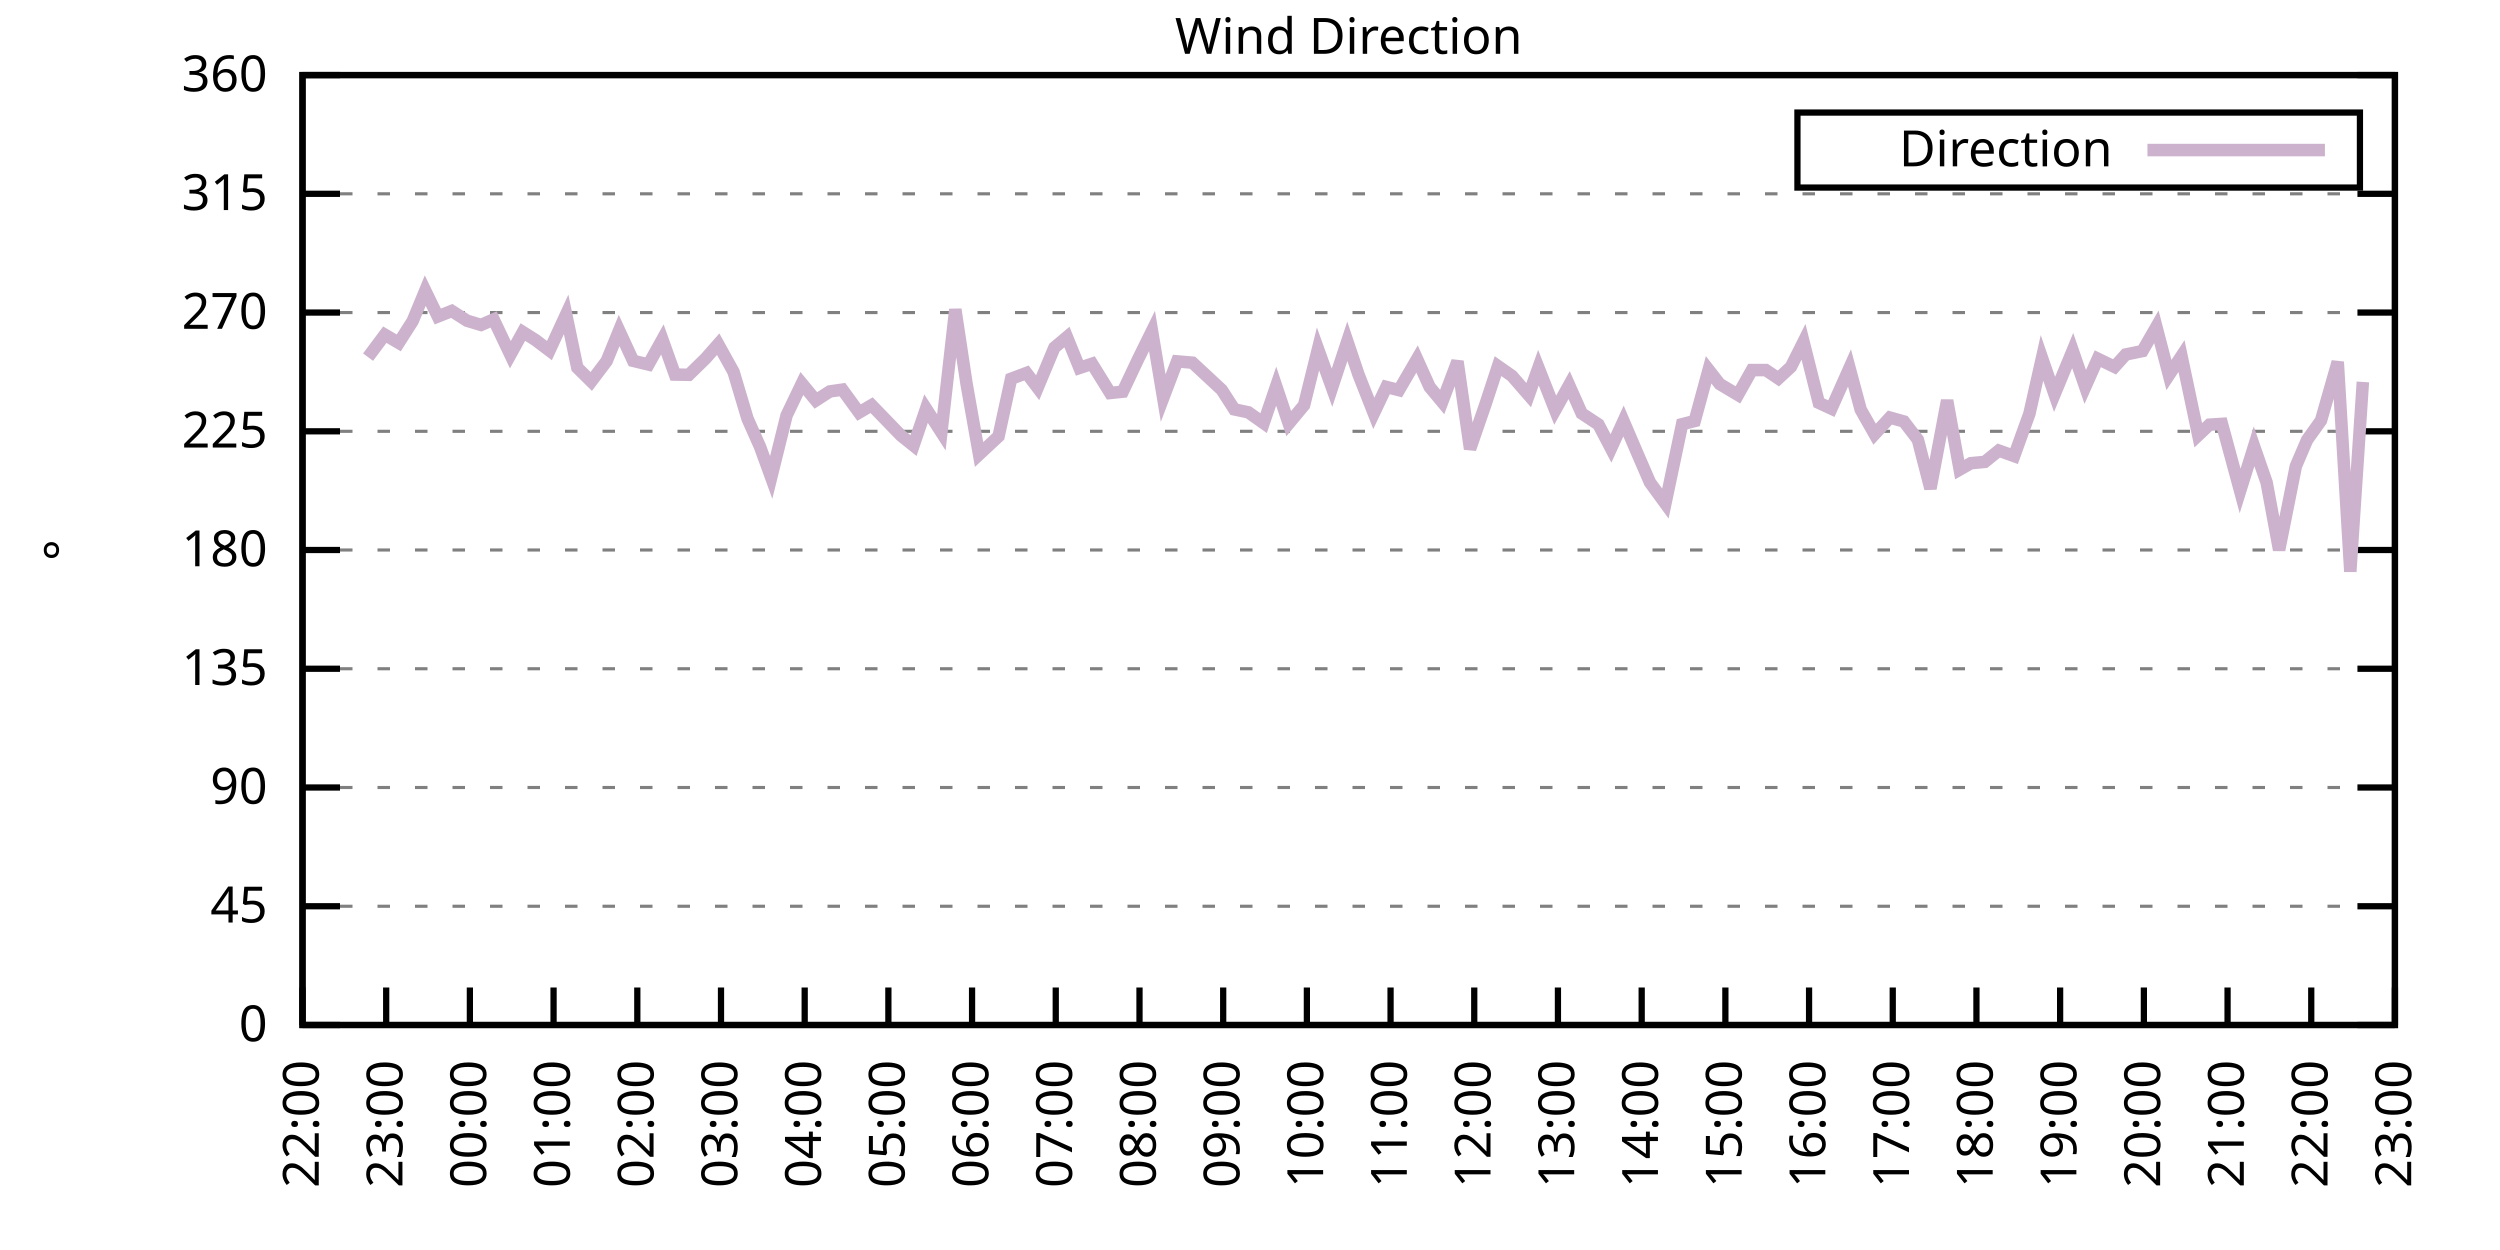
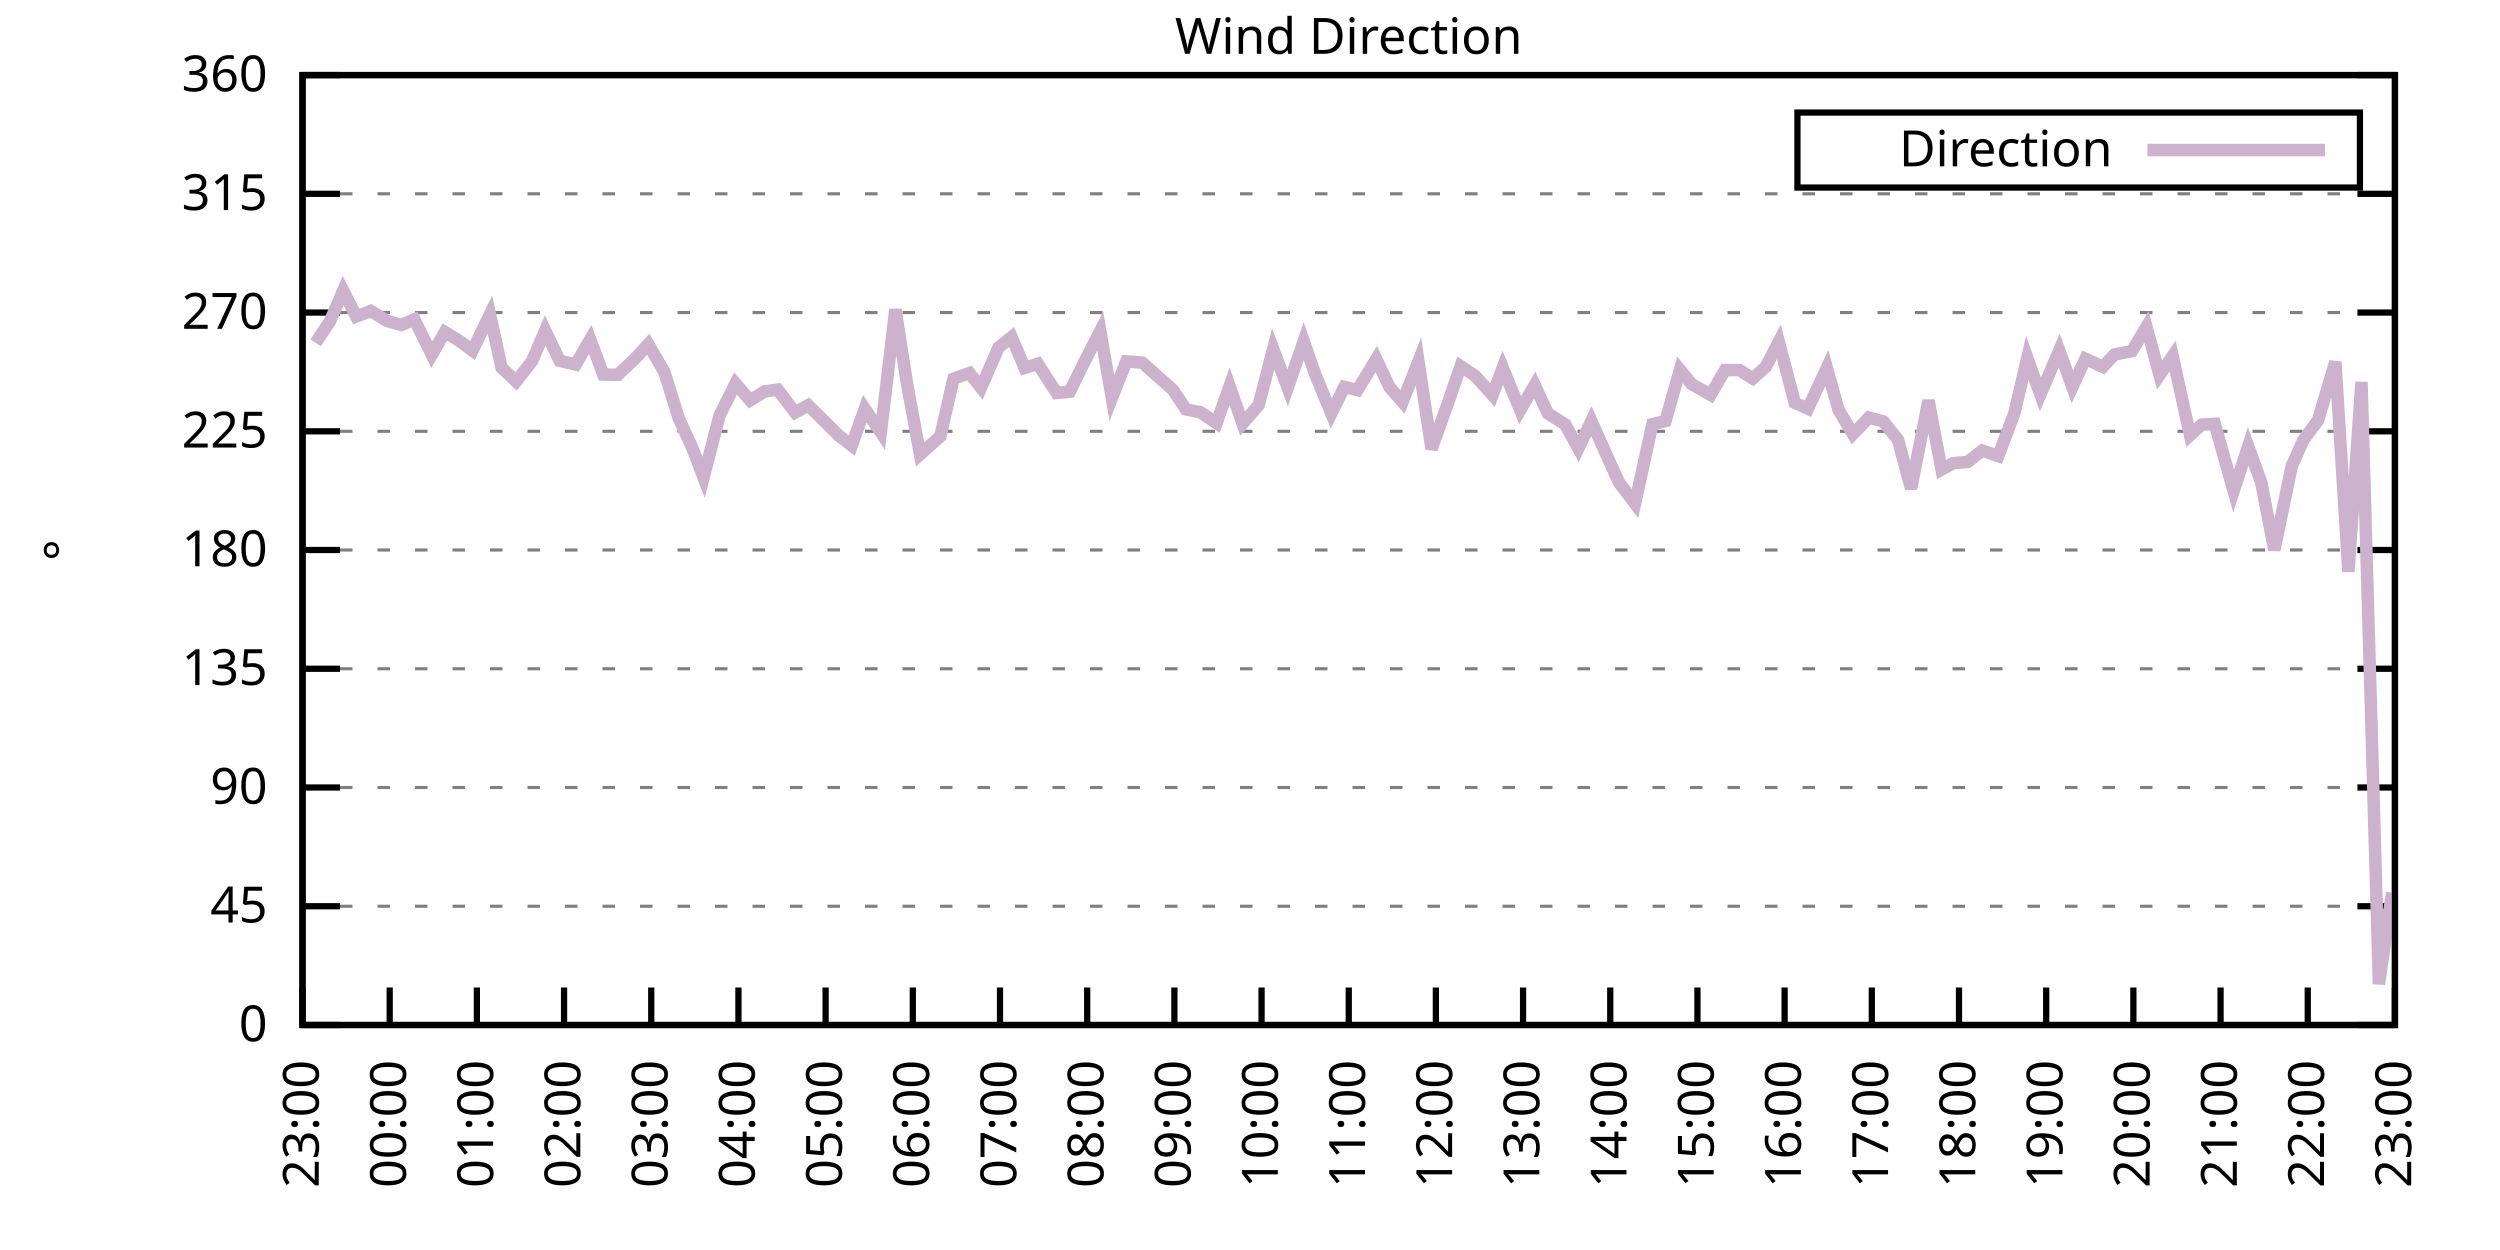
<svg xmlns="http://www.w3.org/2000/svg" xmlns:xlink="http://www.w3.org/1999/xlink" width="400" height="200" viewBox="0 0 400 200">
  <g id="gnuplot_canvas">
    <rect x="0" y="0" width="400" height="200" fill="none" />
    <defs>
      <circle id="gpDot" r="0.5" stroke-width="0.5" stroke="currentColor" />
      <path id="gpPt0" stroke-width="0.333" stroke="currentColor" d="M-1,0 h2 M0,-1 v2" />
      <path id="gpPt1" stroke-width="0.333" stroke="currentColor" d="M-1,-1 L1,1 M1,-1 L-1,1" />
      <path id="gpPt2" stroke-width="0.333" stroke="currentColor" d="M-1,0 L1,0 M0,-1 L0,1 M-1,-1 L1,1 M-1,1 L1,-1" />
      <rect id="gpPt3" stroke-width="0.333" stroke="currentColor" x="-1" y="-1" width="2" height="2" />
      <rect id="gpPt4" stroke-width="0.333" stroke="currentColor" fill="currentColor" x="-1" y="-1" width="2" height="2" />
      <circle id="gpPt5" stroke-width="0.333" stroke="currentColor" cx="0" cy="0" r="1" />
      <use xlink:href="#gpPt5" id="gpPt6" fill="currentColor" stroke="none" />
      <path id="gpPt7" stroke-width="0.333" stroke="currentColor" d="M0,-1.33 L-1.33,0.67 L1.33,0.67 z" />
      <use xlink:href="#gpPt7" id="gpPt8" fill="currentColor" stroke="none" />
      <use xlink:href="#gpPt7" id="gpPt9" stroke="currentColor" transform="rotate(180)" />
      <use xlink:href="#gpPt9" id="gpPt10" fill="currentColor" stroke="none" />
      <use xlink:href="#gpPt3" id="gpPt11" stroke="currentColor" transform="rotate(45)" />
      <use xlink:href="#gpPt11" id="gpPt12" fill="currentColor" stroke="none" />
      <path id="gpPt13" stroke-width="0.333" stroke="currentColor" d="M0,1.330 L1.265,0.411 L0.782,-1.067 L-0.782,-1.076 L-1.265,0.411 z" />
      <use xlink:href="#gpPt13" id="gpPt14" fill="currentColor" stroke="none" />
      <filter id="textbox" filterUnits="objectBoundingBox" x="0" y="0" height="1" width="1">
        <feFlood flood-color="white" flood-opacity="1" result="bgnd" />
        <feComposite in="SourceGraphic" in2="bgnd" operator="atop" />
      </filter>
      <filter id="greybox" filterUnits="objectBoundingBox" x="0" y="0" height="1" width="1">
        <feFlood flood-color="lightgrey" flood-opacity="1" result="grey" />
        <feComposite in="SourceGraphic" in2="grey" operator="atop" />
      </filter>
    </defs>
    <g fill="none" color="white" stroke="currentColor" stroke-width="1.00" stroke-linecap="butt" stroke-linejoin="miter">
</g>
    <g fill="none" color="black" stroke="currentColor" stroke-width="1.00" stroke-linecap="butt" stroke-linejoin="miter">
      <g stroke="none" shape-rendering="crispEdges">
        <polygon fill="rgb(255, 255, 255)" points="48.40,164.00 383.18,164.00 383.18,12.02 48.40,12.02 " />
      </g>
    </g>
    <g fill="none" color="black" stroke="currentColor" stroke-width="1.00" stroke-linecap="butt" stroke-linejoin="miter">
</g>
    <g fill="none" color="black" stroke="black" stroke-width="0.50" stroke-linecap="butt" stroke-linejoin="miter">
</g>
    <g fill="none" color="gray" stroke="currentColor" stroke-width="0.50" stroke-linecap="butt" stroke-linejoin="miter">
      <path stroke="gray" stroke-dasharray="2,4" class="gridline" d="M48.40,164.00 L383.19,164.00  " />
    </g>
    <g fill="none" color="gray" stroke="gray" stroke-width="1.00" stroke-linecap="butt" stroke-linejoin="miter">
</g>
    <g fill="none" color="black" stroke="currentColor" stroke-width="1.00" stroke-linecap="butt" stroke-linejoin="miter">
      <path stroke="black" d="M48.40,164.00 L54.40,164.00 M383.19,164.00 L377.19,164.00  " />
      <g transform="translate(42.80,166.60)" stroke="none" fill="black" font-family="Sans" font-size="8.00" text-anchor="end">
        <text>
          <tspan font-family="Sans"> 0</tspan>
        </text>
      </g>
    </g>
    <g fill="none" color="black" stroke="currentColor" stroke-width="1.00" stroke-linecap="butt" stroke-linejoin="miter">
</g>
    <g fill="none" color="black" stroke="black" stroke-width="0.50" stroke-linecap="butt" stroke-linejoin="miter">
</g>
    <g fill="none" color="gray" stroke="currentColor" stroke-width="0.50" stroke-linecap="butt" stroke-linejoin="miter">
      <path stroke="gray" stroke-dasharray="2,4" class="gridline" d="M48.40,145.00 L383.19,145.00  " />
    </g>
    <g fill="none" color="gray" stroke="gray" stroke-width="1.00" stroke-linecap="butt" stroke-linejoin="miter">
</g>
    <g fill="none" color="black" stroke="currentColor" stroke-width="1.00" stroke-linecap="butt" stroke-linejoin="miter">
      <path stroke="black" d="M48.40,145.00 L54.40,145.00 M383.19,145.00 L377.19,145.00  " />
      <g transform="translate(42.80,147.60)" stroke="none" fill="black" font-family="Sans" font-size="8.00" text-anchor="end">
        <text>
          <tspan font-family="Sans"> 45</tspan>
        </text>
      </g>
    </g>
    <g fill="none" color="black" stroke="currentColor" stroke-width="1.00" stroke-linecap="butt" stroke-linejoin="miter">
</g>
    <g fill="none" color="black" stroke="black" stroke-width="0.50" stroke-linecap="butt" stroke-linejoin="miter">
</g>
    <g fill="none" color="gray" stroke="currentColor" stroke-width="0.50" stroke-linecap="butt" stroke-linejoin="miter">
      <path stroke="gray" stroke-dasharray="2,4" class="gridline" d="M48.40,126.00 L383.19,126.00  " />
    </g>
    <g fill="none" color="gray" stroke="gray" stroke-width="1.00" stroke-linecap="butt" stroke-linejoin="miter">
</g>
    <g fill="none" color="black" stroke="currentColor" stroke-width="1.00" stroke-linecap="butt" stroke-linejoin="miter">
      <path stroke="black" d="M48.40,126.00 L54.40,126.00 M383.19,126.00 L377.19,126.00  " />
      <g transform="translate(42.80,128.60)" stroke="none" fill="black" font-family="Sans" font-size="8.00" text-anchor="end">
        <text>
          <tspan font-family="Sans"> 90</tspan>
        </text>
      </g>
    </g>
    <g fill="none" color="black" stroke="currentColor" stroke-width="1.00" stroke-linecap="butt" stroke-linejoin="miter">
</g>
    <g fill="none" color="black" stroke="black" stroke-width="0.50" stroke-linecap="butt" stroke-linejoin="miter">
</g>
    <g fill="none" color="gray" stroke="currentColor" stroke-width="0.50" stroke-linecap="butt" stroke-linejoin="miter">
      <path stroke="gray" stroke-dasharray="2,4" class="gridline" d="M48.40,107.00 L383.19,107.00  " />
    </g>
    <g fill="none" color="gray" stroke="gray" stroke-width="1.00" stroke-linecap="butt" stroke-linejoin="miter">
</g>
    <g fill="none" color="black" stroke="currentColor" stroke-width="1.00" stroke-linecap="butt" stroke-linejoin="miter">
      <path stroke="black" d="M48.40,107.00 L54.40,107.00 M383.19,107.00 L377.19,107.00  " />
      <g transform="translate(42.80,109.60)" stroke="none" fill="black" font-family="Sans" font-size="8.00" text-anchor="end">
        <text>
          <tspan font-family="Sans"> 135</tspan>
        </text>
      </g>
    </g>
    <g fill="none" color="black" stroke="currentColor" stroke-width="1.00" stroke-linecap="butt" stroke-linejoin="miter">
</g>
    <g fill="none" color="black" stroke="black" stroke-width="0.50" stroke-linecap="butt" stroke-linejoin="miter">
</g>
    <g fill="none" color="gray" stroke="currentColor" stroke-width="0.50" stroke-linecap="butt" stroke-linejoin="miter">
      <path stroke="gray" stroke-dasharray="2,4" class="gridline" d="M48.40,88.00 L383.19,88.00  " />
    </g>
    <g fill="none" color="gray" stroke="gray" stroke-width="1.00" stroke-linecap="butt" stroke-linejoin="miter">
</g>
    <g fill="none" color="black" stroke="currentColor" stroke-width="1.00" stroke-linecap="butt" stroke-linejoin="miter">
      <path stroke="black" d="M48.40,88.00 L54.40,88.00 M383.19,88.00 L377.19,88.00  " />
      <g transform="translate(42.80,90.60)" stroke="none" fill="black" font-family="Sans" font-size="8.00" text-anchor="end">
        <text>
          <tspan font-family="Sans"> 180</tspan>
        </text>
      </g>
    </g>
    <g fill="none" color="black" stroke="currentColor" stroke-width="1.00" stroke-linecap="butt" stroke-linejoin="miter">
</g>
    <g fill="none" color="black" stroke="black" stroke-width="0.50" stroke-linecap="butt" stroke-linejoin="miter">
</g>
    <g fill="none" color="gray" stroke="currentColor" stroke-width="0.50" stroke-linecap="butt" stroke-linejoin="miter">
      <path stroke="gray" stroke-dasharray="2,4" class="gridline" d="M48.40,69.01 L383.19,69.01  " />
    </g>
    <g fill="none" color="gray" stroke="gray" stroke-width="1.00" stroke-linecap="butt" stroke-linejoin="miter">
</g>
    <g fill="none" color="black" stroke="currentColor" stroke-width="1.00" stroke-linecap="butt" stroke-linejoin="miter">
      <path stroke="black" d="M48.40,69.01 L54.40,69.01 M383.19,69.01 L377.19,69.01  " />
      <g transform="translate(42.80,71.61)" stroke="none" fill="black" font-family="Sans" font-size="8.00" text-anchor="end">
        <text>
          <tspan font-family="Sans"> 225</tspan>
        </text>
      </g>
    </g>
    <g fill="none" color="black" stroke="currentColor" stroke-width="1.00" stroke-linecap="butt" stroke-linejoin="miter">
</g>
    <g fill="none" color="black" stroke="black" stroke-width="0.50" stroke-linecap="butt" stroke-linejoin="miter">
</g>
    <g fill="none" color="gray" stroke="currentColor" stroke-width="0.50" stroke-linecap="butt" stroke-linejoin="miter">
      <path stroke="gray" stroke-dasharray="2,4" class="gridline" d="M48.40,50.01 L383.19,50.01  " />
    </g>
    <g fill="none" color="gray" stroke="gray" stroke-width="1.00" stroke-linecap="butt" stroke-linejoin="miter">
</g>
    <g fill="none" color="black" stroke="currentColor" stroke-width="1.00" stroke-linecap="butt" stroke-linejoin="miter">
      <path stroke="black" d="M48.40,50.01 L54.40,50.01 M383.19,50.01 L377.19,50.01  " />
      <g transform="translate(42.80,52.61)" stroke="none" fill="black" font-family="Sans" font-size="8.00" text-anchor="end">
        <text>
          <tspan font-family="Sans"> 270</tspan>
        </text>
      </g>
    </g>
    <g fill="none" color="black" stroke="currentColor" stroke-width="1.00" stroke-linecap="butt" stroke-linejoin="miter">
</g>
    <g fill="none" color="black" stroke="black" stroke-width="0.50" stroke-linecap="butt" stroke-linejoin="miter">
</g>
    <g fill="none" color="gray" stroke="currentColor" stroke-width="0.50" stroke-linecap="butt" stroke-linejoin="miter">
      <path stroke="gray" stroke-dasharray="2,4" class="gridline" d="M48.40,31.01 L383.19,31.01  " />
    </g>
    <g fill="none" color="gray" stroke="gray" stroke-width="1.00" stroke-linecap="butt" stroke-linejoin="miter">
</g>
    <g fill="none" color="black" stroke="currentColor" stroke-width="1.00" stroke-linecap="butt" stroke-linejoin="miter">
      <path stroke="black" d="M48.40,31.01 L54.40,31.01 M383.19,31.01 L377.19,31.01  " />
      <g transform="translate(42.80,33.61)" stroke="none" fill="black" font-family="Sans" font-size="8.00" text-anchor="end">
        <text>
          <tspan font-family="Sans"> 315</tspan>
        </text>
      </g>
    </g>
    <g fill="none" color="black" stroke="currentColor" stroke-width="1.00" stroke-linecap="butt" stroke-linejoin="miter">
</g>
    <g fill="none" color="black" stroke="black" stroke-width="0.50" stroke-linecap="butt" stroke-linejoin="miter">
</g>
    <g fill="none" color="gray" stroke="currentColor" stroke-width="0.50" stroke-linecap="butt" stroke-linejoin="miter">
      <path stroke="gray" stroke-dasharray="2,4" class="gridline" d="M48.40,12.01 L383.19,12.01  " />
    </g>
    <g fill="none" color="gray" stroke="gray" stroke-width="1.00" stroke-linecap="butt" stroke-linejoin="miter">
</g>
    <g fill="none" color="black" stroke="currentColor" stroke-width="1.00" stroke-linecap="butt" stroke-linejoin="miter">
      <path stroke="black" d="M48.40,12.01 L54.40,12.01 M383.19,12.01 L377.19,12.01  " />
      <g transform="translate(42.80,14.61)" stroke="none" fill="black" font-family="Sans" font-size="8.00" text-anchor="end">
        <text>
          <tspan font-family="Sans"> 360</tspan>
        </text>
      </g>
    </g>
    <g fill="none" color="black" stroke="currentColor" stroke-width="1.00" stroke-linecap="butt" stroke-linejoin="miter">
      <path stroke="black" d="M48.40,164.00 L48.40,158.00  " />
      <g transform="translate(51.00,169.60) rotate(270.00)" stroke="none" fill="black" font-family="Sans" font-size="8.00" text-anchor="end">
        <text>
-           <tspan font-family="Sans">22:00</tspan>
-         </text>
-       </g>
-     </g>
-     <g fill="none" color="black" stroke="currentColor" stroke-width="1.00" stroke-linecap="butt" stroke-linejoin="miter">
-       <path stroke="black" d="M61.79,164.00 L61.79,158.00  " />
-       <g transform="translate(64.39,169.60) rotate(270.00)" stroke="none" fill="black" font-family="Sans" font-size="8.00" text-anchor="end">
-         <text>
          <tspan font-family="Sans">23:00</tspan>
        </text>
      </g>
    </g>
    <g fill="none" color="black" stroke="currentColor" stroke-width="1.00" stroke-linecap="butt" stroke-linejoin="miter">
-       <path stroke="black" d="M75.18,164.00 L75.18,158.00  " />
-       <g transform="translate(77.78,169.60) rotate(270.00)" stroke="none" fill="black" font-family="Sans" font-size="8.00" text-anchor="end">
+       <path stroke="black" d="M62.35,164.00 L62.35,158.00  " />
+       <g transform="translate(64.95,169.60) rotate(270.00)" stroke="none" fill="black" font-family="Sans" font-size="8.00" text-anchor="end">
        <text>
          <tspan font-family="Sans">00:00</tspan>
        </text>
      </g>
    </g>
    <g fill="none" color="black" stroke="currentColor" stroke-width="1.00" stroke-linecap="butt" stroke-linejoin="miter">
-       <path stroke="black" d="M88.57,164.00 L88.57,158.00  " />
-       <g transform="translate(91.17,169.60) rotate(270.00)" stroke="none" fill="black" font-family="Sans" font-size="8.00" text-anchor="end">
+       <path stroke="black" d="M76.30,164.00 L76.30,158.00  " />
+       <g transform="translate(78.90,169.60) rotate(270.00)" stroke="none" fill="black" font-family="Sans" font-size="8.00" text-anchor="end">
        <text>
          <tspan font-family="Sans">01:00</tspan>
        </text>
      </g>
    </g>
    <g fill="none" color="black" stroke="currentColor" stroke-width="1.00" stroke-linecap="butt" stroke-linejoin="miter">
-       <path stroke="black" d="M101.97,164.00 L101.97,158.00  " />
-       <g transform="translate(104.57,169.60) rotate(270.00)" stroke="none" fill="black" font-family="Sans" font-size="8.00" text-anchor="end">
+       <path stroke="black" d="M90.25,164.00 L90.25,158.00  " />
+       <g transform="translate(92.85,169.60) rotate(270.00)" stroke="none" fill="black" font-family="Sans" font-size="8.00" text-anchor="end">
        <text>
          <tspan font-family="Sans">02:00</tspan>
        </text>
      </g>
    </g>
    <g fill="none" color="black" stroke="currentColor" stroke-width="1.00" stroke-linecap="butt" stroke-linejoin="miter">
-       <path stroke="black" d="M115.36,164.00 L115.36,158.00  " />
-       <g transform="translate(117.96,169.60) rotate(270.00)" stroke="none" fill="black" font-family="Sans" font-size="8.00" text-anchor="end">
+       <path stroke="black" d="M104.20,164.00 L104.20,158.00  " />
+       <g transform="translate(106.80,169.60) rotate(270.00)" stroke="none" fill="black" font-family="Sans" font-size="8.00" text-anchor="end">
        <text>
          <tspan font-family="Sans">03:00</tspan>
        </text>
      </g>
    </g>
    <g fill="none" color="black" stroke="currentColor" stroke-width="1.00" stroke-linecap="butt" stroke-linejoin="miter">
-       <path stroke="black" d="M128.75,164.00 L128.75,158.00  " />
-       <g transform="translate(131.35,169.60) rotate(270.00)" stroke="none" fill="black" font-family="Sans" font-size="8.00" text-anchor="end">
+       <path stroke="black" d="M118.15,164.00 L118.15,158.00  " />
+       <g transform="translate(120.75,169.60) rotate(270.00)" stroke="none" fill="black" font-family="Sans" font-size="8.00" text-anchor="end">
        <text>
          <tspan font-family="Sans">04:00</tspan>
        </text>
      </g>
    </g>
    <g fill="none" color="black" stroke="currentColor" stroke-width="1.00" stroke-linecap="butt" stroke-linejoin="miter">
-       <path stroke="black" d="M142.14,164.00 L142.14,158.00  " />
-       <g transform="translate(144.74,169.60) rotate(270.00)" stroke="none" fill="black" font-family="Sans" font-size="8.00" text-anchor="end">
+       <path stroke="black" d="M132.10,164.00 L132.10,158.00  " />
+       <g transform="translate(134.70,169.60) rotate(270.00)" stroke="none" fill="black" font-family="Sans" font-size="8.00" text-anchor="end">
        <text>
          <tspan font-family="Sans">05:00</tspan>
        </text>
      </g>
    </g>
    <g fill="none" color="black" stroke="currentColor" stroke-width="1.00" stroke-linecap="butt" stroke-linejoin="miter">
-       <path stroke="black" d="M155.53,164.00 L155.53,158.00  " />
-       <g transform="translate(158.13,169.60) rotate(270.00)" stroke="none" fill="black" font-family="Sans" font-size="8.00" text-anchor="end">
+       <path stroke="black" d="M146.05,164.00 L146.05,158.00  " />
+       <g transform="translate(148.65,169.60) rotate(270.00)" stroke="none" fill="black" font-family="Sans" font-size="8.00" text-anchor="end">
        <text>
          <tspan font-family="Sans">06:00</tspan>
        </text>
      </g>
    </g>
    <g fill="none" color="black" stroke="currentColor" stroke-width="1.00" stroke-linecap="butt" stroke-linejoin="miter">
-       <path stroke="black" d="M168.92,164.00 L168.92,158.00  " />
-       <g transform="translate(171.52,169.60) rotate(270.00)" stroke="none" fill="black" font-family="Sans" font-size="8.00" text-anchor="end">
+       <path stroke="black" d="M160.00,164.00 L160.00,158.00  " />
+       <g transform="translate(162.60,169.60) rotate(270.00)" stroke="none" fill="black" font-family="Sans" font-size="8.00" text-anchor="end">
        <text>
          <tspan font-family="Sans">07:00</tspan>
        </text>
      </g>
    </g>
    <g fill="none" color="black" stroke="currentColor" stroke-width="1.00" stroke-linecap="butt" stroke-linejoin="miter">
-       <path stroke="black" d="M182.32,164.00 L182.32,158.00  " />
-       <g transform="translate(184.92,169.60) rotate(270.00)" stroke="none" fill="black" font-family="Sans" font-size="8.00" text-anchor="end">
+       <path stroke="black" d="M173.95,164.00 L173.95,158.00  " />
+       <g transform="translate(176.55,169.60) rotate(270.00)" stroke="none" fill="black" font-family="Sans" font-size="8.00" text-anchor="end">
        <text>
          <tspan font-family="Sans">08:00</tspan>
        </text>
      </g>
    </g>
    <g fill="none" color="black" stroke="currentColor" stroke-width="1.00" stroke-linecap="butt" stroke-linejoin="miter">
-       <path stroke="black" d="M195.71,164.00 L195.71,158.00  " />
-       <g transform="translate(198.31,169.60) rotate(270.00)" stroke="none" fill="black" font-family="Sans" font-size="8.00" text-anchor="end">
+       <path stroke="black" d="M187.90,164.00 L187.90,158.00  " />
+       <g transform="translate(190.50,169.60) rotate(270.00)" stroke="none" fill="black" font-family="Sans" font-size="8.00" text-anchor="end">
        <text>
          <tspan font-family="Sans">09:00</tspan>
        </text>
      </g>
    </g>
    <g fill="none" color="black" stroke="currentColor" stroke-width="1.00" stroke-linecap="butt" stroke-linejoin="miter">
-       <path stroke="black" d="M209.10,164.00 L209.10,158.00  " />
-       <g transform="translate(211.70,169.60) rotate(270.00)" stroke="none" fill="black" font-family="Sans" font-size="8.00" text-anchor="end">
+       <path stroke="black" d="M201.85,164.00 L201.85,158.00  " />
+       <g transform="translate(204.45,169.60) rotate(270.00)" stroke="none" fill="black" font-family="Sans" font-size="8.00" text-anchor="end">
        <text>
          <tspan font-family="Sans">10:00</tspan>
        </text>
      </g>
    </g>
    <g fill="none" color="black" stroke="currentColor" stroke-width="1.00" stroke-linecap="butt" stroke-linejoin="miter">
-       <path stroke="black" d="M222.49,164.00 L222.49,158.00  " />
-       <g transform="translate(225.09,169.60) rotate(270.00)" stroke="none" fill="black" font-family="Sans" font-size="8.00" text-anchor="end">
+       <path stroke="black" d="M215.80,164.00 L215.80,158.00  " />
+       <g transform="translate(218.40,169.60) rotate(270.00)" stroke="none" fill="black" font-family="Sans" font-size="8.00" text-anchor="end">
        <text>
          <tspan font-family="Sans">11:00</tspan>
        </text>
      </g>
    </g>
    <g fill="none" color="black" stroke="currentColor" stroke-width="1.00" stroke-linecap="butt" stroke-linejoin="miter">
-       <path stroke="black" d="M235.88,164.00 L235.88,158.00  " />
-       <g transform="translate(238.48,169.60) rotate(270.00)" stroke="none" fill="black" font-family="Sans" font-size="8.00" text-anchor="end">
+       <path stroke="black" d="M229.74,164.00 L229.74,158.00  " />
+       <g transform="translate(232.34,169.60) rotate(270.00)" stroke="none" fill="black" font-family="Sans" font-size="8.00" text-anchor="end">
        <text>
          <tspan font-family="Sans">12:00</tspan>
        </text>
      </g>
    </g>
    <g fill="none" color="black" stroke="currentColor" stroke-width="1.00" stroke-linecap="butt" stroke-linejoin="miter">
-       <path stroke="black" d="M249.27,164.00 L249.27,158.00  " />
-       <g transform="translate(251.87,169.60) rotate(270.00)" stroke="none" fill="black" font-family="Sans" font-size="8.00" text-anchor="end">
+       <path stroke="black" d="M243.69,164.00 L243.69,158.00  " />
+       <g transform="translate(246.29,169.60) rotate(270.00)" stroke="none" fill="black" font-family="Sans" font-size="8.00" text-anchor="end">
        <text>
          <tspan font-family="Sans">13:00</tspan>
        </text>
      </g>
    </g>
    <g fill="none" color="black" stroke="currentColor" stroke-width="1.00" stroke-linecap="butt" stroke-linejoin="miter">
-       <path stroke="black" d="M262.67,164.00 L262.67,158.00  " />
-       <g transform="translate(265.27,169.60) rotate(270.00)" stroke="none" fill="black" font-family="Sans" font-size="8.00" text-anchor="end">
+       <path stroke="black" d="M257.64,164.00 L257.64,158.00  " />
+       <g transform="translate(260.24,169.60) rotate(270.00)" stroke="none" fill="black" font-family="Sans" font-size="8.00" text-anchor="end">
        <text>
          <tspan font-family="Sans">14:00</tspan>
        </text>
      </g>
    </g>
    <g fill="none" color="black" stroke="currentColor" stroke-width="1.00" stroke-linecap="butt" stroke-linejoin="miter">
-       <path stroke="black" d="M276.06,164.00 L276.06,158.00  " />
-       <g transform="translate(278.66,169.60) rotate(270.00)" stroke="none" fill="black" font-family="Sans" font-size="8.00" text-anchor="end">
+       <path stroke="black" d="M271.59,164.00 L271.59,158.00  " />
+       <g transform="translate(274.19,169.60) rotate(270.00)" stroke="none" fill="black" font-family="Sans" font-size="8.00" text-anchor="end">
        <text>
          <tspan font-family="Sans">15:00</tspan>
        </text>
      </g>
    </g>
    <g fill="none" color="black" stroke="currentColor" stroke-width="1.00" stroke-linecap="butt" stroke-linejoin="miter">
-       <path stroke="black" d="M289.45,164.00 L289.45,158.00  " />
-       <g transform="translate(292.05,169.60) rotate(270.00)" stroke="none" fill="black" font-family="Sans" font-size="8.00" text-anchor="end">
+       <path stroke="black" d="M285.54,164.00 L285.54,158.00  " />
+       <g transform="translate(288.14,169.60) rotate(270.00)" stroke="none" fill="black" font-family="Sans" font-size="8.00" text-anchor="end">
        <text>
          <tspan font-family="Sans">16:00</tspan>
        </text>
      </g>
    </g>
    <g fill="none" color="black" stroke="currentColor" stroke-width="1.00" stroke-linecap="butt" stroke-linejoin="miter">
-       <path stroke="black" d="M302.84,164.00 L302.84,158.00  " />
-       <g transform="translate(305.44,169.60) rotate(270.00)" stroke="none" fill="black" font-family="Sans" font-size="8.00" text-anchor="end">
+       <path stroke="black" d="M299.49,164.00 L299.49,158.00  " />
+       <g transform="translate(302.09,169.60) rotate(270.00)" stroke="none" fill="black" font-family="Sans" font-size="8.00" text-anchor="end">
        <text>
          <tspan font-family="Sans">17:00</tspan>
        </text>
      </g>
    </g>
    <g fill="none" color="black" stroke="currentColor" stroke-width="1.00" stroke-linecap="butt" stroke-linejoin="miter">
-       <path stroke="black" d="M316.23,164.00 L316.23,158.00  " />
-       <g transform="translate(318.83,169.60) rotate(270.00)" stroke="none" fill="black" font-family="Sans" font-size="8.00" text-anchor="end">
+       <path stroke="black" d="M313.44,164.00 L313.44,158.00  " />
+       <g transform="translate(316.04,169.60) rotate(270.00)" stroke="none" fill="black" font-family="Sans" font-size="8.00" text-anchor="end">
        <text>
          <tspan font-family="Sans">18:00</tspan>
        </text>
      </g>
    </g>
    <g fill="none" color="black" stroke="currentColor" stroke-width="1.00" stroke-linecap="butt" stroke-linejoin="miter">
-       <path stroke="black" d="M329.62,164.00 L329.62,158.00  " />
-       <g transform="translate(332.22,169.60) rotate(270.00)" stroke="none" fill="black" font-family="Sans" font-size="8.00" text-anchor="end">
+       <path stroke="black" d="M327.39,164.00 L327.39,158.00  " />
+       <g transform="translate(329.99,169.60) rotate(270.00)" stroke="none" fill="black" font-family="Sans" font-size="8.00" text-anchor="end">
        <text>
          <tspan font-family="Sans">19:00</tspan>
        </text>
      </g>
    </g>
    <g fill="none" color="black" stroke="currentColor" stroke-width="1.00" stroke-linecap="butt" stroke-linejoin="miter">
-       <path stroke="black" d="M343.02,164.00 L343.02,158.00  " />
-       <g transform="translate(345.62,169.60) rotate(270.00)" stroke="none" fill="black" font-family="Sans" font-size="8.00" text-anchor="end">
+       <path stroke="black" d="M341.34,164.00 L341.34,158.00  " />
+       <g transform="translate(343.94,169.60) rotate(270.00)" stroke="none" fill="black" font-family="Sans" font-size="8.00" text-anchor="end">
        <text>
          <tspan font-family="Sans">20:00</tspan>
        </text>
      </g>
    </g>
    <g fill="none" color="black" stroke="currentColor" stroke-width="1.00" stroke-linecap="butt" stroke-linejoin="miter">
-       <path stroke="black" d="M356.41,164.00 L356.41,158.00  " />
-       <g transform="translate(359.01,169.60) rotate(270.00)" stroke="none" fill="black" font-family="Sans" font-size="8.00" text-anchor="end">
+       <path stroke="black" d="M355.29,164.00 L355.29,158.00  " />
+       <g transform="translate(357.89,169.60) rotate(270.00)" stroke="none" fill="black" font-family="Sans" font-size="8.00" text-anchor="end">
        <text>
          <tspan font-family="Sans">21:00</tspan>
        </text>
      </g>
    </g>
    <g fill="none" color="black" stroke="currentColor" stroke-width="1.00" stroke-linecap="butt" stroke-linejoin="miter">
-       <path stroke="black" d="M369.80,164.00 L369.80,158.00  " />
-       <g transform="translate(372.40,169.60) rotate(270.00)" stroke="none" fill="black" font-family="Sans" font-size="8.00" text-anchor="end">
+       <path stroke="black" d="M369.24,164.00 L369.24,158.00  " />
+       <g transform="translate(371.84,169.60) rotate(270.00)" stroke="none" fill="black" font-family="Sans" font-size="8.00" text-anchor="end">
        <text>
          <tspan font-family="Sans">22:00</tspan>
        </text>
      </g>
    </g>
    <g fill="none" color="black" stroke="currentColor" stroke-width="1.00" stroke-linecap="butt" stroke-linejoin="miter">
      <path stroke="black" d="M383.19,164.00 L383.19,158.00  " />
      <g transform="translate(385.79,169.60) rotate(270.00)" stroke="none" fill="black" font-family="Sans" font-size="8.00" text-anchor="end">
        <text>
          <tspan font-family="Sans">23:00</tspan>
        </text>
      </g>
    </g>
    <g fill="none" color="black" stroke="currentColor" stroke-width="1.00" stroke-linecap="butt" stroke-linejoin="miter">
</g>
    <g fill="none" color="black" stroke="currentColor" stroke-width="1.00" stroke-linecap="butt" stroke-linejoin="miter">
      <path stroke="black" d="M48.40,12.01 L48.40,164.00 L383.19,164.00 L383.19,12.01 L48.40,12.01 Z  " />
    </g>
    <g fill="none" color="black" stroke="currentColor" stroke-width="1.00" stroke-linecap="butt" stroke-linejoin="miter">
</g>
    <g fill="none" color="black" stroke="currentColor" stroke-width="1.00" stroke-linecap="butt" stroke-linejoin="miter">
      <path stroke="black" d="M287.59,30.01 L287.59,18.01 L377.59,18.01 L377.59,30.01 L287.59,30.01 Z  " />
    </g>
    <g id="Wind_direction_plot_1">
      <g fill="none" color="white" stroke="black" stroke-width="2.00" stroke-linecap="butt" stroke-linejoin="miter">
</g>
      <g fill="none" color="black" stroke="currentColor" stroke-width="2.00" stroke-linecap="butt" stroke-linejoin="miter">
        <g transform="translate(337.99,26.61)" stroke="none" fill="black" font-family="Sans" font-size="8.00" text-anchor="end">
          <text>
            <tspan font-family="Sans">Direction</tspan>
          </text>
        </g>
      </g>
      <g fill="none" color="black" stroke="currentColor" stroke-width="2.00" stroke-linecap="butt" stroke-linejoin="miter">
-         <path stroke="rgb(204, 178, 204)" d="M343.59,24.01 L371.99,24.01 M58.89,57.14 L61.57,53.55 L63.80,54.86 L66.03,51.36 L68.04,46.50 L70.05,50.64   L72.28,49.75 L74.74,51.32 L76.97,51.99 L78.98,51.11 L81.66,56.76 L83.66,53.13 L85.67,54.40 L87.91,56.09   L90.58,50.30 L92.37,58.83 L94.60,61.03 L97.06,57.78 L99.06,52.88 L101.30,57.73 L103.75,58.32 L105.98,54.31   L107.99,59.93 L110.22,59.97 L112.90,57.35 L114.91,55.07 L117.37,59.51 L119.60,66.98 L121.61,71.50 L123.39,76.39   L125.85,66.47 L128.30,61.36 L130.54,64.07 L132.77,62.63 L134.78,62.34 L137.45,66.01 L139.46,64.83 L144.15,69.68   L146.16,71.29 L148.17,65.38 L150.62,69.18 L152.85,49.50 L154.64,61.36 L156.65,72.72 L159.77,69.81 L161.78,60.60   L164.24,59.68 L166.02,62.04 L168.70,55.62 L170.71,53.93 L172.72,58.87 L174.73,58.20 L177.63,62.88 L179.64,62.67   L182.09,57.48 L184.32,52.96 L186.11,63.69 L188.34,57.82 L190.80,58.03 L195.48,62.38 L197.49,65.50 L199.73,65.97   L202.18,67.70 L204.19,61.79 L206.20,67.78 L208.65,64.83 L210.88,55.83 L213.12,62.04 L215.57,54.61 L217.36,59.93   L219.81,66.14 L221.82,61.91 L223.83,62.42 L226.73,57.44 L228.74,61.91 L230.75,64.32 L233.20,57.82 L235.21,71.83   L237.67,64.70 L239.68,58.58 L241.91,60.14 L244.59,63.22 L246.15,58.83 L248.83,65.63 L251.06,61.62 L253.07,66.14   L255.75,67.91 L257.76,71.75 L259.76,67.36 L262.00,72.59 L264.00,77.20 L266.46,80.57 L269.14,67.87 L271.15,67.36   L273.38,59.17 L275.16,61.45 L278.07,63.18 L280.30,59.21 L282.53,59.21 L284.54,60.56 L286.55,58.70 L288.56,54.69   L291.01,64.45 L293.02,65.38 L295.92,58.87 L297.71,65.54 L299.94,69.47 L302.39,66.81 L304.63,67.44 L306.86,70.36   L308.87,78.17 L311.54,64.07 L313.55,75.13 L315.34,74.11 L317.57,73.90 L319.80,72.09 L322.26,72.97 L324.71,66.18   L326.72,57.27 L328.73,63.10 L331.63,56.09 L333.64,61.91 L335.65,57.40 L338.33,58.70 L340.11,56.72 L342.79,56.17   L345.02,52.29 L347.03,60.01 L349.04,56.97 L351.72,69.64 L353.51,67.95 L355.51,67.82 L358.42,78.55 L360.65,71.41   L362.66,77.20 L364.66,88.00 L367.34,74.58 L369.13,70.40 L371.36,67.28 L374.04,57.90 L376.05,91.47 L378.06,61.11    " />
+         <path stroke="rgb(204, 178, 204)" d="M343.59,24.01 L371.99,24.01 M50.49,54.86 L52.82,51.36 L54.91,46.50 L57.00,50.64 L59.33,49.75 L61.88,51.32   L64.21,51.99 L66.30,51.11 L69.09,56.76 L71.18,53.13 L73.28,54.40 L75.60,56.09 L78.39,50.30 L80.25,58.83   L82.58,61.03 L85.13,57.78 L87.23,52.88 L89.55,57.73 L92.11,58.32 L94.43,54.31 L96.53,59.93 L98.85,59.97   L101.64,57.35 L103.73,55.07 L106.29,59.51 L108.62,66.98 L110.71,71.50 L112.57,76.39 L115.13,66.47 L117.68,61.36   L120.01,64.07 L122.33,62.63 L124.43,62.34 L127.22,66.01 L129.31,64.83 L134.19,69.68 L136.28,71.29 L138.37,65.38   L140.93,69.18 L143.26,49.50 L145.12,61.36 L147.21,72.72 L150.46,69.81 L152.56,60.60 L155.11,59.68 L156.97,62.04   L159.76,55.62 L161.86,53.93 L163.95,58.87 L166.04,58.20 L169.06,62.88 L171.16,62.67 L173.71,57.48 L176.04,52.96   L177.90,63.69 L180.22,57.82 L182.78,58.03 L187.66,62.38 L189.76,65.50 L192.08,65.97 L194.64,67.70 L196.73,61.79   L198.82,67.78 L201.38,64.83 L203.71,55.83 L206.03,62.04 L208.59,54.61 L210.45,59.93 L213.01,66.14 L215.10,61.91   L217.19,62.42 L220.21,57.44 L222.30,61.91 L224.40,64.32 L226.95,57.82 L229.05,71.83 L231.60,64.70 L233.70,58.58   L236.02,60.14 L238.81,63.22 L240.44,58.83 L243.23,65.63 L245.55,61.62 L247.65,66.14 L250.44,67.91 L252.53,71.75   L254.62,67.36 L256.95,72.59 L259.04,77.20 L261.60,80.57 L264.39,67.87 L266.48,67.36 L268.80,59.17 L270.66,61.45   L273.69,63.18 L276.01,59.21 L278.34,59.21 L280.43,60.56 L282.52,58.70 L284.61,54.69 L287.17,64.45 L289.26,65.38   L292.29,58.87 L294.15,65.54 L296.47,69.47 L299.03,66.81 L301.35,67.44 L303.68,70.36 L305.77,78.17 L308.56,64.07   L310.65,75.13 L312.51,74.11 L314.84,73.90 L317.16,72.09 L319.72,72.97 L322.28,66.18 L324.37,57.27 L326.46,63.10   L329.48,56.09 L331.58,61.91 L333.67,57.40 L336.46,58.70 L338.32,56.72 L341.11,56.17 L343.43,52.29 L345.53,60.01   L347.62,56.97 L350.41,69.64 L352.27,67.95 L354.36,67.82 L357.38,78.55 L359.71,71.41 L361.80,77.20 L363.89,88.00   L366.68,74.58 L368.54,70.40 L370.87,67.28 L373.66,57.90 L375.75,91.47 L377.84,61.11 L380.63,157.46 L382.73,142.81    " />
      </g>
    </g>
    <g fill="none" color="black" stroke="currentColor" stroke-width="2.00" stroke-linecap="butt" stroke-linejoin="miter">
</g>
    <g fill="none" color="black" stroke="black" stroke-width="1.00" stroke-linecap="butt" stroke-linejoin="miter">
</g>
    <g fill="none" color="black" stroke="currentColor" stroke-width="1.00" stroke-linecap="butt" stroke-linejoin="miter">
      <path stroke="black" d="M48.40,12.01 L48.40,164.00 L383.19,164.00 L383.19,12.01 L48.40,12.01 Z  " />
      <g transform="translate(12.80,88.01) rotate(270.00)" stroke="none" fill="black" font-family="Sans" font-size="8.00" text-anchor="middle">
        <text>
          <tspan font-family="Sans">°</tspan>
        </text>
      </g>
    </g>
    <g fill="none" color="black" stroke="currentColor" stroke-width="1.00" stroke-linecap="butt" stroke-linejoin="miter">
</g>
    <g fill="none" color="black" stroke="currentColor" stroke-width="1.00" stroke-linecap="butt" stroke-linejoin="miter">
      <g transform="translate(215.79,8.61)" stroke="none" fill="black" font-family="Sans" font-size="8.00" text-anchor="middle">
        <text>
          <tspan font-family="Sans">Wind Direction</tspan>
        </text>
      </g>
    </g>
    <g fill="none" color="black" stroke="currentColor" stroke-width="1.00" stroke-linecap="butt" stroke-linejoin="miter">
</g>
  </g>
</svg>
